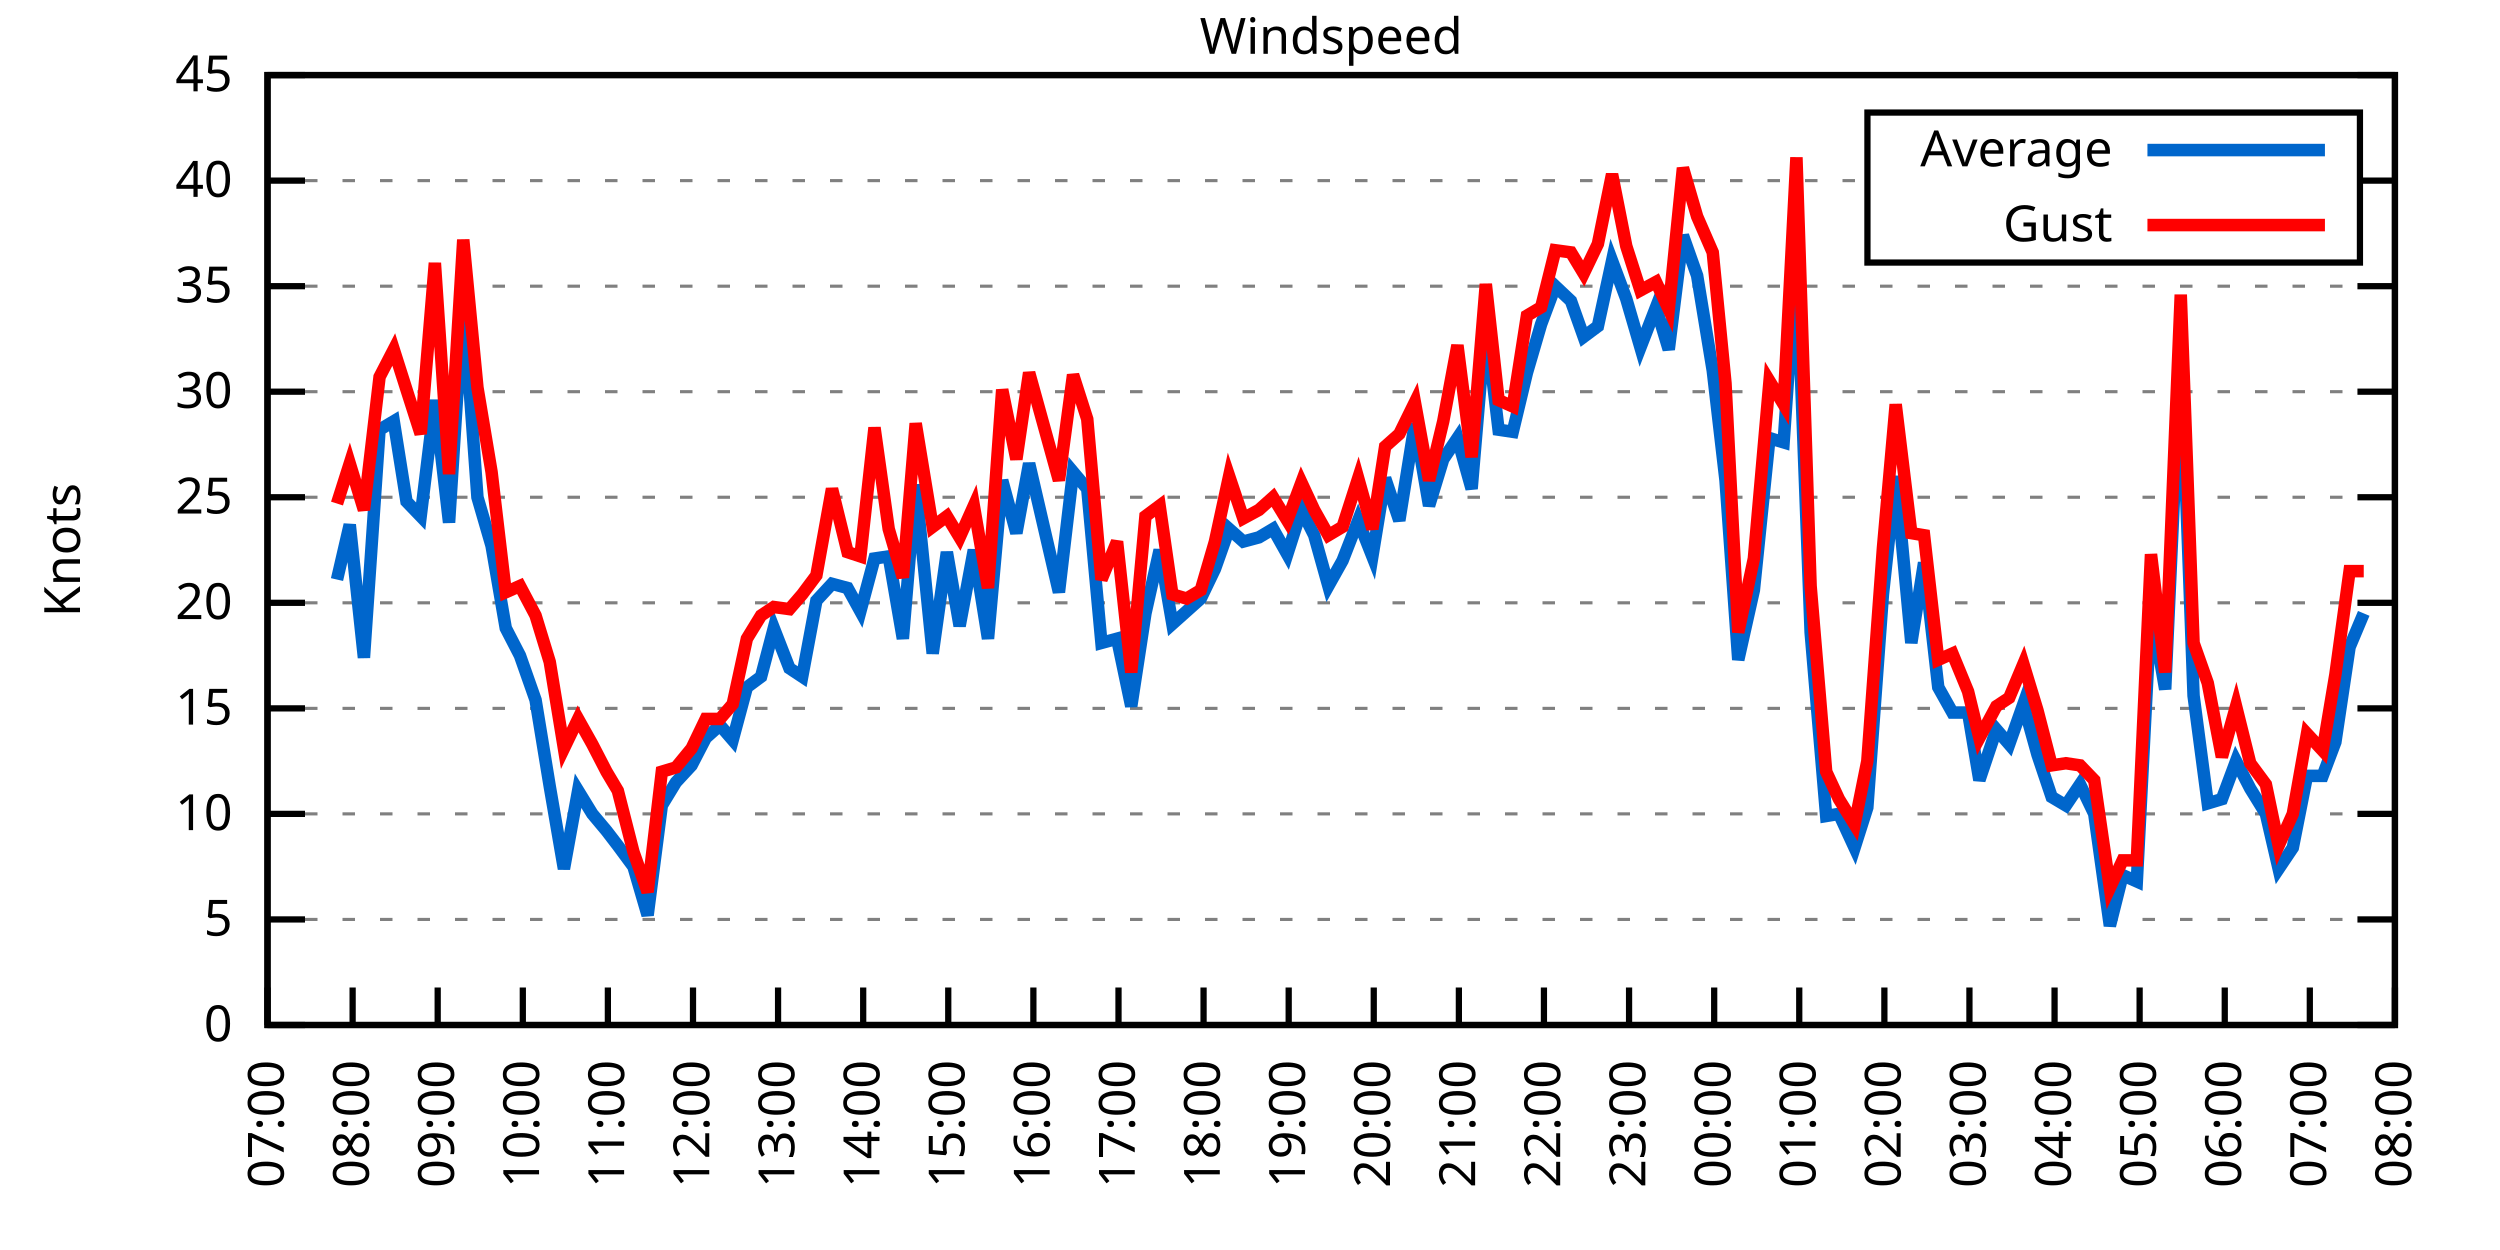
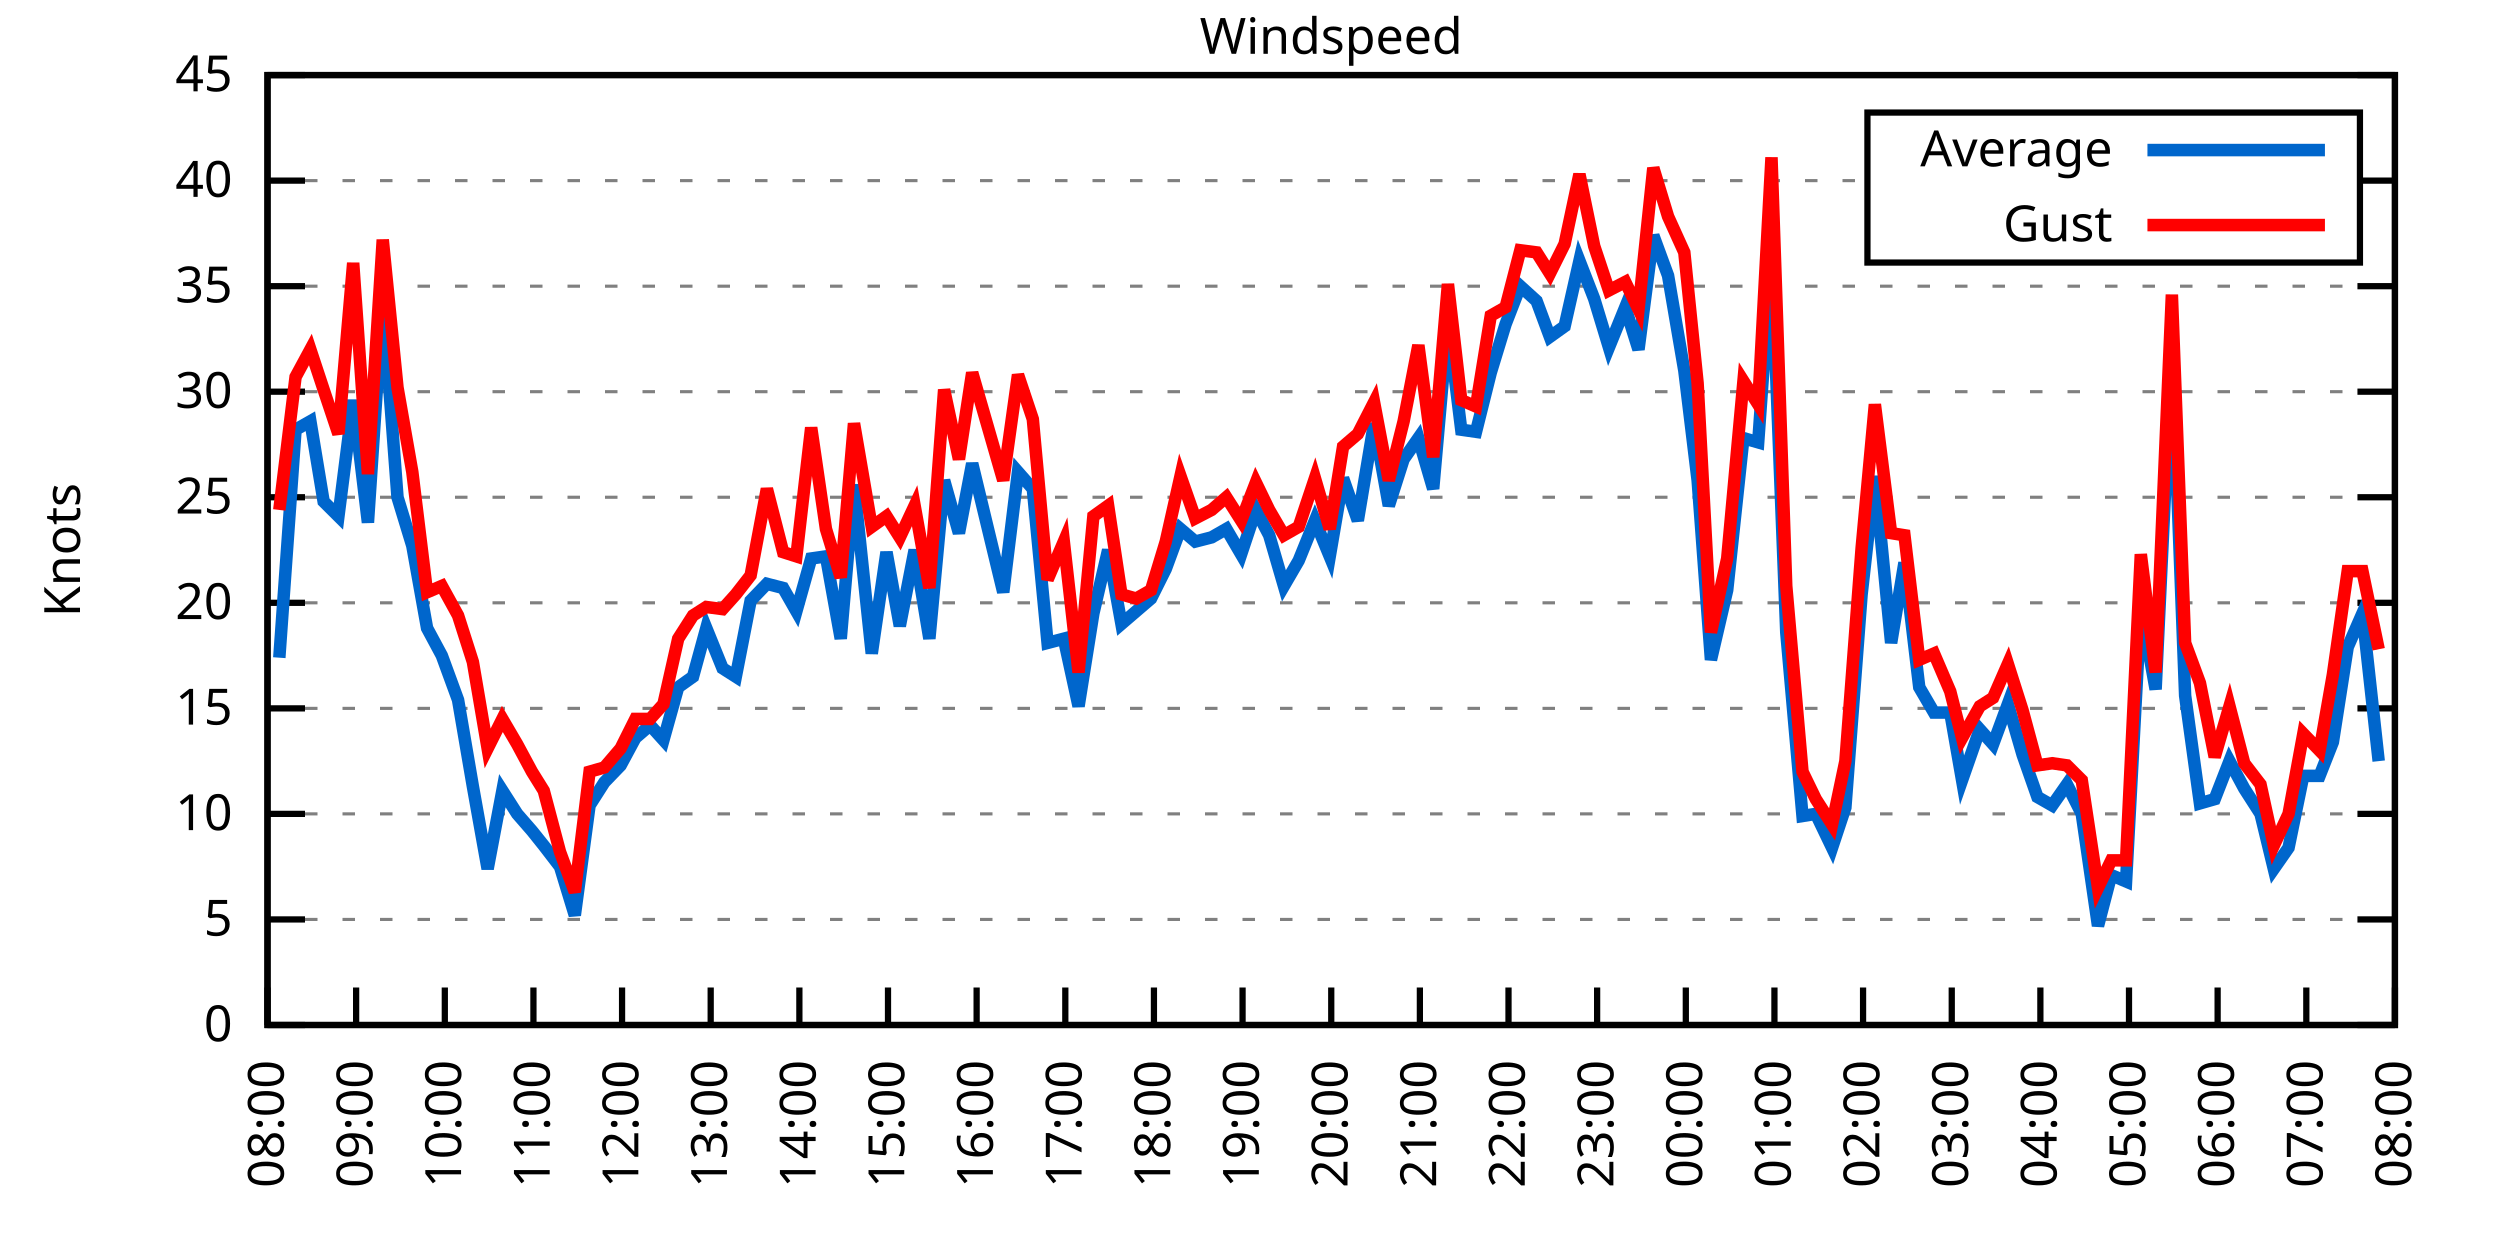
<svg xmlns="http://www.w3.org/2000/svg" xmlns:xlink="http://www.w3.org/1999/xlink" width="400" height="200" viewBox="0 0 400 200">
  <g id="gnuplot_canvas">
    <rect x="0" y="0" width="400" height="200" fill="none" />
    <defs>
      <circle id="gpDot" r="0.5" stroke-width="0.5" stroke="currentColor" />
      <path id="gpPt0" stroke-width="0.333" stroke="currentColor" d="M-1,0 h2 M0,-1 v2" />
      <path id="gpPt1" stroke-width="0.333" stroke="currentColor" d="M-1,-1 L1,1 M1,-1 L-1,1" />
      <path id="gpPt2" stroke-width="0.333" stroke="currentColor" d="M-1,0 L1,0 M0,-1 L0,1 M-1,-1 L1,1 M-1,1 L1,-1" />
      <rect id="gpPt3" stroke-width="0.333" stroke="currentColor" x="-1" y="-1" width="2" height="2" />
      <rect id="gpPt4" stroke-width="0.333" stroke="currentColor" fill="currentColor" x="-1" y="-1" width="2" height="2" />
      <circle id="gpPt5" stroke-width="0.333" stroke="currentColor" cx="0" cy="0" r="1" />
      <use xlink:href="#gpPt5" id="gpPt6" fill="currentColor" stroke="none" />
      <path id="gpPt7" stroke-width="0.333" stroke="currentColor" d="M0,-1.33 L-1.33,0.67 L1.33,0.67 z" />
      <use xlink:href="#gpPt7" id="gpPt8" fill="currentColor" stroke="none" />
      <use xlink:href="#gpPt7" id="gpPt9" stroke="currentColor" transform="rotate(180)" />
      <use xlink:href="#gpPt9" id="gpPt10" fill="currentColor" stroke="none" />
      <use xlink:href="#gpPt3" id="gpPt11" stroke="currentColor" transform="rotate(45)" />
      <use xlink:href="#gpPt11" id="gpPt12" fill="currentColor" stroke="none" />
      <path id="gpPt13" stroke-width="0.333" stroke="currentColor" d="M0,1.330 L1.265,0.411 L0.782,-1.067 L-0.782,-1.076 L-1.265,0.411 z" />
      <use xlink:href="#gpPt13" id="gpPt14" fill="currentColor" stroke="none" />
      <filter id="textbox" filterUnits="objectBoundingBox" x="0" y="0" height="1" width="1">
        <feFlood flood-color="white" flood-opacity="1" result="bgnd" />
        <feComposite in="SourceGraphic" in2="bgnd" operator="atop" />
      </filter>
      <filter id="greybox" filterUnits="objectBoundingBox" x="0" y="0" height="1" width="1">
        <feFlood flood-color="lightgrey" flood-opacity="1" result="grey" />
        <feComposite in="SourceGraphic" in2="grey" operator="atop" />
      </filter>
    </defs>
    <g fill="none" color="white" stroke="currentColor" stroke-width="1.00" stroke-linecap="butt" stroke-linejoin="miter">
</g>
    <g fill="none" color="black" stroke="currentColor" stroke-width="1.00" stroke-linecap="butt" stroke-linejoin="miter">
      <g stroke="none" shape-rendering="crispEdges">
        <polygon fill="rgb(255, 255, 255)" points="42.80,164.00 383.18,164.00 383.18,12.02 42.80,12.02 " />
      </g>
    </g>
    <g fill="none" color="black" stroke="currentColor" stroke-width="1.00" stroke-linecap="butt" stroke-linejoin="miter">
</g>
    <g fill="none" color="black" stroke="black" stroke-width="0.50" stroke-linecap="butt" stroke-linejoin="miter">
</g>
    <g fill="none" color="gray" stroke="currentColor" stroke-width="0.50" stroke-linecap="butt" stroke-linejoin="miter">
      <path stroke="gray" stroke-dasharray="2,4" class="gridline" d="M42.80,164.00 L383.19,164.00  " />
    </g>
    <g fill="none" color="gray" stroke="gray" stroke-width="1.00" stroke-linecap="butt" stroke-linejoin="miter">
</g>
    <g fill="none" color="black" stroke="currentColor" stroke-width="1.00" stroke-linecap="butt" stroke-linejoin="miter">
      <path stroke="black" d="M42.80,164.00 L48.80,164.00 M383.19,164.00 L377.19,164.00  " />
      <g transform="translate(37.20,166.60)" stroke="none" fill="black" font-family="Sans" font-size="8.00" text-anchor="end">
        <text>
          <tspan font-family="Sans"> 0</tspan>
        </text>
      </g>
    </g>
    <g fill="none" color="black" stroke="currentColor" stroke-width="1.00" stroke-linecap="butt" stroke-linejoin="miter">
</g>
    <g fill="none" color="black" stroke="black" stroke-width="0.50" stroke-linecap="butt" stroke-linejoin="miter">
</g>
    <g fill="none" color="gray" stroke="currentColor" stroke-width="0.50" stroke-linecap="butt" stroke-linejoin="miter">
      <path stroke="gray" stroke-dasharray="2,4" class="gridline" d="M42.80,147.11 L383.19,147.11  " />
    </g>
    <g fill="none" color="gray" stroke="gray" stroke-width="1.00" stroke-linecap="butt" stroke-linejoin="miter">
</g>
    <g fill="none" color="black" stroke="currentColor" stroke-width="1.00" stroke-linecap="butt" stroke-linejoin="miter">
      <path stroke="black" d="M42.80,147.11 L48.80,147.11 M383.19,147.11 L377.19,147.11  " />
      <g transform="translate(37.20,149.71)" stroke="none" fill="black" font-family="Sans" font-size="8.00" text-anchor="end">
        <text>
          <tspan font-family="Sans"> 5</tspan>
        </text>
      </g>
    </g>
    <g fill="none" color="black" stroke="currentColor" stroke-width="1.00" stroke-linecap="butt" stroke-linejoin="miter">
</g>
    <g fill="none" color="black" stroke="black" stroke-width="0.50" stroke-linecap="butt" stroke-linejoin="miter">
</g>
    <g fill="none" color="gray" stroke="currentColor" stroke-width="0.50" stroke-linecap="butt" stroke-linejoin="miter">
      <path stroke="gray" stroke-dasharray="2,4" class="gridline" d="M42.80,130.22 L383.19,130.22  " />
    </g>
    <g fill="none" color="gray" stroke="gray" stroke-width="1.00" stroke-linecap="butt" stroke-linejoin="miter">
</g>
    <g fill="none" color="black" stroke="currentColor" stroke-width="1.00" stroke-linecap="butt" stroke-linejoin="miter">
      <path stroke="black" d="M42.80,130.22 L48.80,130.22 M383.19,130.22 L377.19,130.22  " />
      <g transform="translate(37.20,132.82)" stroke="none" fill="black" font-family="Sans" font-size="8.00" text-anchor="end">
        <text>
          <tspan font-family="Sans"> 10</tspan>
        </text>
      </g>
    </g>
    <g fill="none" color="black" stroke="currentColor" stroke-width="1.00" stroke-linecap="butt" stroke-linejoin="miter">
</g>
    <g fill="none" color="black" stroke="black" stroke-width="0.50" stroke-linecap="butt" stroke-linejoin="miter">
</g>
    <g fill="none" color="gray" stroke="currentColor" stroke-width="0.50" stroke-linecap="butt" stroke-linejoin="miter">
      <path stroke="gray" stroke-dasharray="2,4" class="gridline" d="M42.80,113.34 L383.19,113.34  " />
    </g>
    <g fill="none" color="gray" stroke="gray" stroke-width="1.00" stroke-linecap="butt" stroke-linejoin="miter">
</g>
    <g fill="none" color="black" stroke="currentColor" stroke-width="1.00" stroke-linecap="butt" stroke-linejoin="miter">
      <path stroke="black" d="M42.80,113.34 L48.80,113.34 M383.19,113.34 L377.19,113.34  " />
      <g transform="translate(37.20,115.94)" stroke="none" fill="black" font-family="Sans" font-size="8.00" text-anchor="end">
        <text>
          <tspan font-family="Sans"> 15</tspan>
        </text>
      </g>
    </g>
    <g fill="none" color="black" stroke="currentColor" stroke-width="1.00" stroke-linecap="butt" stroke-linejoin="miter">
</g>
    <g fill="none" color="black" stroke="black" stroke-width="0.50" stroke-linecap="butt" stroke-linejoin="miter">
</g>
    <g fill="none" color="gray" stroke="currentColor" stroke-width="0.50" stroke-linecap="butt" stroke-linejoin="miter">
      <path stroke="gray" stroke-dasharray="2,4" class="gridline" d="M42.80,96.45 L383.19,96.45  " />
    </g>
    <g fill="none" color="gray" stroke="gray" stroke-width="1.00" stroke-linecap="butt" stroke-linejoin="miter">
</g>
    <g fill="none" color="black" stroke="currentColor" stroke-width="1.00" stroke-linecap="butt" stroke-linejoin="miter">
      <path stroke="black" d="M42.80,96.45 L48.80,96.45 M383.19,96.45 L377.19,96.45  " />
      <g transform="translate(37.20,99.05)" stroke="none" fill="black" font-family="Sans" font-size="8.00" text-anchor="end">
        <text>
          <tspan font-family="Sans"> 20</tspan>
        </text>
      </g>
    </g>
    <g fill="none" color="black" stroke="currentColor" stroke-width="1.00" stroke-linecap="butt" stroke-linejoin="miter">
</g>
    <g fill="none" color="black" stroke="black" stroke-width="0.50" stroke-linecap="butt" stroke-linejoin="miter">
</g>
    <g fill="none" color="gray" stroke="currentColor" stroke-width="0.50" stroke-linecap="butt" stroke-linejoin="miter">
      <path stroke="gray" stroke-dasharray="2,4" class="gridline" d="M42.80,79.56 L383.19,79.56  " />
    </g>
    <g fill="none" color="gray" stroke="gray" stroke-width="1.00" stroke-linecap="butt" stroke-linejoin="miter">
</g>
    <g fill="none" color="black" stroke="currentColor" stroke-width="1.00" stroke-linecap="butt" stroke-linejoin="miter">
      <path stroke="black" d="M42.80,79.56 L48.80,79.56 M383.19,79.56 L377.19,79.56  " />
      <g transform="translate(37.20,82.16)" stroke="none" fill="black" font-family="Sans" font-size="8.00" text-anchor="end">
        <text>
          <tspan font-family="Sans"> 25</tspan>
        </text>
      </g>
    </g>
    <g fill="none" color="black" stroke="currentColor" stroke-width="1.00" stroke-linecap="butt" stroke-linejoin="miter">
</g>
    <g fill="none" color="black" stroke="black" stroke-width="0.50" stroke-linecap="butt" stroke-linejoin="miter">
</g>
    <g fill="none" color="gray" stroke="currentColor" stroke-width="0.50" stroke-linecap="butt" stroke-linejoin="miter">
      <path stroke="gray" stroke-dasharray="2,4" class="gridline" d="M42.80,62.67 L383.19,62.67  " />
    </g>
    <g fill="none" color="gray" stroke="gray" stroke-width="1.00" stroke-linecap="butt" stroke-linejoin="miter">
</g>
    <g fill="none" color="black" stroke="currentColor" stroke-width="1.00" stroke-linecap="butt" stroke-linejoin="miter">
      <path stroke="black" d="M42.80,62.67 L48.80,62.67 M383.19,62.67 L377.19,62.67  " />
      <g transform="translate(37.20,65.27)" stroke="none" fill="black" font-family="Sans" font-size="8.00" text-anchor="end">
        <text>
          <tspan font-family="Sans"> 30</tspan>
        </text>
      </g>
    </g>
    <g fill="none" color="black" stroke="currentColor" stroke-width="1.00" stroke-linecap="butt" stroke-linejoin="miter">
</g>
    <g fill="none" color="black" stroke="black" stroke-width="0.50" stroke-linecap="butt" stroke-linejoin="miter">
</g>
    <g fill="none" color="gray" stroke="currentColor" stroke-width="0.50" stroke-linecap="butt" stroke-linejoin="miter">
      <path stroke="gray" stroke-dasharray="2,4" class="gridline" d="M42.80,45.79 L383.19,45.79  " />
    </g>
    <g fill="none" color="gray" stroke="gray" stroke-width="1.00" stroke-linecap="butt" stroke-linejoin="miter">
</g>
    <g fill="none" color="black" stroke="currentColor" stroke-width="1.00" stroke-linecap="butt" stroke-linejoin="miter">
      <path stroke="black" d="M42.80,45.79 L48.80,45.79 M383.19,45.79 L377.19,45.79  " />
      <g transform="translate(37.20,48.39)" stroke="none" fill="black" font-family="Sans" font-size="8.00" text-anchor="end">
        <text>
          <tspan font-family="Sans"> 35</tspan>
        </text>
      </g>
    </g>
    <g fill="none" color="black" stroke="currentColor" stroke-width="1.00" stroke-linecap="butt" stroke-linejoin="miter">
</g>
    <g fill="none" color="black" stroke="black" stroke-width="0.50" stroke-linecap="butt" stroke-linejoin="miter">
</g>
    <g fill="none" color="gray" stroke="currentColor" stroke-width="0.50" stroke-linecap="butt" stroke-linejoin="miter">
      <path stroke="gray" stroke-dasharray="2,4" class="gridline" d="M42.80,28.90 L298.79,28.90 M377.59,28.90 L383.19,28.90  " />
    </g>
    <g fill="none" color="gray" stroke="gray" stroke-width="1.00" stroke-linecap="butt" stroke-linejoin="miter">
</g>
    <g fill="none" color="black" stroke="currentColor" stroke-width="1.00" stroke-linecap="butt" stroke-linejoin="miter">
      <path stroke="black" d="M42.80,28.90 L48.80,28.90 M383.19,28.90 L377.19,28.90  " />
      <g transform="translate(37.20,31.50)" stroke="none" fill="black" font-family="Sans" font-size="8.00" text-anchor="end">
        <text>
          <tspan font-family="Sans"> 40</tspan>
        </text>
      </g>
    </g>
    <g fill="none" color="black" stroke="currentColor" stroke-width="1.00" stroke-linecap="butt" stroke-linejoin="miter">
</g>
    <g fill="none" color="black" stroke="black" stroke-width="0.50" stroke-linecap="butt" stroke-linejoin="miter">
</g>
    <g fill="none" color="gray" stroke="currentColor" stroke-width="0.50" stroke-linecap="butt" stroke-linejoin="miter">
      <path stroke="gray" stroke-dasharray="2,4" class="gridline" d="M42.80,12.01 L383.19,12.01  " />
    </g>
    <g fill="none" color="gray" stroke="gray" stroke-width="1.00" stroke-linecap="butt" stroke-linejoin="miter">
</g>
    <g fill="none" color="black" stroke="currentColor" stroke-width="1.00" stroke-linecap="butt" stroke-linejoin="miter">
      <path stroke="black" d="M42.80,12.01 L48.80,12.01 M383.19,12.01 L377.19,12.01  " />
      <g transform="translate(37.20,14.61)" stroke="none" fill="black" font-family="Sans" font-size="8.00" text-anchor="end">
        <text>
          <tspan font-family="Sans"> 45</tspan>
        </text>
      </g>
    </g>
    <g fill="none" color="black" stroke="currentColor" stroke-width="1.00" stroke-linecap="butt" stroke-linejoin="miter">
      <path stroke="black" d="M42.80,164.00 L42.80,158.00  " />
      <g transform="translate(45.40,169.60) rotate(270.00)" stroke="none" fill="black" font-family="Sans" font-size="8.00" text-anchor="end">
        <text>
-           <tspan font-family="Sans">07:00</tspan>
-         </text>
-       </g>
-     </g>
-     <g fill="none" color="black" stroke="currentColor" stroke-width="1.00" stroke-linecap="butt" stroke-linejoin="miter">
-       <path stroke="black" d="M56.42,164.00 L56.42,158.00  " />
-       <g transform="translate(59.02,169.60) rotate(270.00)" stroke="none" fill="black" font-family="Sans" font-size="8.00" text-anchor="end">
-         <text>
          <tspan font-family="Sans">08:00</tspan>
        </text>
      </g>
    </g>
    <g fill="none" color="black" stroke="currentColor" stroke-width="1.00" stroke-linecap="butt" stroke-linejoin="miter">
-       <path stroke="black" d="M70.03,164.00 L70.03,158.00  " />
-       <g transform="translate(72.63,169.60) rotate(270.00)" stroke="none" fill="black" font-family="Sans" font-size="8.00" text-anchor="end">
+       <path stroke="black" d="M56.98,164.00 L56.98,158.00  " />
+       <g transform="translate(59.58,169.60) rotate(270.00)" stroke="none" fill="black" font-family="Sans" font-size="8.00" text-anchor="end">
        <text>
          <tspan font-family="Sans">09:00</tspan>
        </text>
      </g>
    </g>
    <g fill="none" color="black" stroke="currentColor" stroke-width="1.00" stroke-linecap="butt" stroke-linejoin="miter">
-       <path stroke="black" d="M83.65,164.00 L83.65,158.00  " />
-       <g transform="translate(86.25,169.60) rotate(270.00)" stroke="none" fill="black" font-family="Sans" font-size="8.00" text-anchor="end">
+       <path stroke="black" d="M71.17,164.00 L71.17,158.00  " />
+       <g transform="translate(73.77,169.60) rotate(270.00)" stroke="none" fill="black" font-family="Sans" font-size="8.00" text-anchor="end">
        <text>
          <tspan font-family="Sans">10:00</tspan>
        </text>
      </g>
    </g>
    <g fill="none" color="black" stroke="currentColor" stroke-width="1.00" stroke-linecap="butt" stroke-linejoin="miter">
-       <path stroke="black" d="M97.26,164.00 L97.26,158.00  " />
-       <g transform="translate(99.86,169.60) rotate(270.00)" stroke="none" fill="black" font-family="Sans" font-size="8.00" text-anchor="end">
+       <path stroke="black" d="M85.35,164.00 L85.35,158.00  " />
+       <g transform="translate(87.95,169.60) rotate(270.00)" stroke="none" fill="black" font-family="Sans" font-size="8.00" text-anchor="end">
        <text>
          <tspan font-family="Sans">11:00</tspan>
        </text>
      </g>
    </g>
    <g fill="none" color="black" stroke="currentColor" stroke-width="1.00" stroke-linecap="butt" stroke-linejoin="miter">
-       <path stroke="black" d="M110.88,164.00 L110.88,158.00  " />
-       <g transform="translate(113.48,169.60) rotate(270.00)" stroke="none" fill="black" font-family="Sans" font-size="8.00" text-anchor="end">
+       <path stroke="black" d="M99.53,164.00 L99.53,158.00  " />
+       <g transform="translate(102.13,169.60) rotate(270.00)" stroke="none" fill="black" font-family="Sans" font-size="8.00" text-anchor="end">
        <text>
          <tspan font-family="Sans">12:00</tspan>
        </text>
      </g>
    </g>
    <g fill="none" color="black" stroke="currentColor" stroke-width="1.00" stroke-linecap="butt" stroke-linejoin="miter">
-       <path stroke="black" d="M124.49,164.00 L124.49,158.00  " />
-       <g transform="translate(127.09,169.60) rotate(270.00)" stroke="none" fill="black" font-family="Sans" font-size="8.00" text-anchor="end">
+       <path stroke="black" d="M113.71,164.00 L113.71,158.00  " />
+       <g transform="translate(116.31,169.60) rotate(270.00)" stroke="none" fill="black" font-family="Sans" font-size="8.00" text-anchor="end">
        <text>
          <tspan font-family="Sans">13:00</tspan>
        </text>
      </g>
    </g>
    <g fill="none" color="black" stroke="currentColor" stroke-width="1.00" stroke-linecap="butt" stroke-linejoin="miter">
-       <path stroke="black" d="M138.11,164.00 L138.11,158.00  " />
-       <g transform="translate(140.71,169.60) rotate(270.00)" stroke="none" fill="black" font-family="Sans" font-size="8.00" text-anchor="end">
+       <path stroke="black" d="M127.90,164.00 L127.90,158.00  " />
+       <g transform="translate(130.50,169.60) rotate(270.00)" stroke="none" fill="black" font-family="Sans" font-size="8.00" text-anchor="end">
        <text>
          <tspan font-family="Sans">14:00</tspan>
        </text>
      </g>
    </g>
    <g fill="none" color="black" stroke="currentColor" stroke-width="1.00" stroke-linecap="butt" stroke-linejoin="miter">
-       <path stroke="black" d="M151.72,164.00 L151.72,158.00  " />
-       <g transform="translate(154.32,169.60) rotate(270.00)" stroke="none" fill="black" font-family="Sans" font-size="8.00" text-anchor="end">
+       <path stroke="black" d="M142.08,164.00 L142.08,158.00  " />
+       <g transform="translate(144.68,169.60) rotate(270.00)" stroke="none" fill="black" font-family="Sans" font-size="8.00" text-anchor="end">
        <text>
          <tspan font-family="Sans">15:00</tspan>
        </text>
      </g>
    </g>
    <g fill="none" color="black" stroke="currentColor" stroke-width="1.00" stroke-linecap="butt" stroke-linejoin="miter">
-       <path stroke="black" d="M165.34,164.00 L165.34,158.00  " />
-       <g transform="translate(167.94,169.60) rotate(270.00)" stroke="none" fill="black" font-family="Sans" font-size="8.00" text-anchor="end">
+       <path stroke="black" d="M156.26,164.00 L156.26,158.00  " />
+       <g transform="translate(158.86,169.60) rotate(270.00)" stroke="none" fill="black" font-family="Sans" font-size="8.00" text-anchor="end">
        <text>
          <tspan font-family="Sans">16:00</tspan>
        </text>
      </g>
    </g>
    <g fill="none" color="black" stroke="currentColor" stroke-width="1.00" stroke-linecap="butt" stroke-linejoin="miter">
-       <path stroke="black" d="M178.96,164.00 L178.96,158.00  " />
-       <g transform="translate(181.56,169.60) rotate(270.00)" stroke="none" fill="black" font-family="Sans" font-size="8.00" text-anchor="end">
+       <path stroke="black" d="M170.45,164.00 L170.45,158.00  " />
+       <g transform="translate(173.05,169.60) rotate(270.00)" stroke="none" fill="black" font-family="Sans" font-size="8.00" text-anchor="end">
        <text>
          <tspan font-family="Sans">17:00</tspan>
        </text>
      </g>
    </g>
    <g fill="none" color="black" stroke="currentColor" stroke-width="1.00" stroke-linecap="butt" stroke-linejoin="miter">
-       <path stroke="black" d="M192.57,164.00 L192.57,158.00  " />
-       <g transform="translate(195.17,169.60) rotate(270.00)" stroke="none" fill="black" font-family="Sans" font-size="8.00" text-anchor="end">
+       <path stroke="black" d="M184.63,164.00 L184.63,158.00  " />
+       <g transform="translate(187.23,169.60) rotate(270.00)" stroke="none" fill="black" font-family="Sans" font-size="8.00" text-anchor="end">
        <text>
          <tspan font-family="Sans">18:00</tspan>
        </text>
      </g>
    </g>
    <g fill="none" color="black" stroke="currentColor" stroke-width="1.00" stroke-linecap="butt" stroke-linejoin="miter">
-       <path stroke="black" d="M206.19,164.00 L206.19,158.00  " />
-       <g transform="translate(208.79,169.60) rotate(270.00)" stroke="none" fill="black" font-family="Sans" font-size="8.00" text-anchor="end">
+       <path stroke="black" d="M198.81,164.00 L198.81,158.00  " />
+       <g transform="translate(201.41,169.60) rotate(270.00)" stroke="none" fill="black" font-family="Sans" font-size="8.00" text-anchor="end">
        <text>
          <tspan font-family="Sans">19:00</tspan>
        </text>
      </g>
    </g>
    <g fill="none" color="black" stroke="currentColor" stroke-width="1.00" stroke-linecap="butt" stroke-linejoin="miter">
-       <path stroke="black" d="M219.80,164.00 L219.80,158.00  " />
-       <g transform="translate(222.40,169.60) rotate(270.00)" stroke="none" fill="black" font-family="Sans" font-size="8.00" text-anchor="end">
+       <path stroke="black" d="M213.00,164.00 L213.00,158.00  " />
+       <g transform="translate(215.60,169.60) rotate(270.00)" stroke="none" fill="black" font-family="Sans" font-size="8.00" text-anchor="end">
        <text>
          <tspan font-family="Sans">20:00</tspan>
        </text>
      </g>
    </g>
    <g fill="none" color="black" stroke="currentColor" stroke-width="1.00" stroke-linecap="butt" stroke-linejoin="miter">
-       <path stroke="black" d="M233.42,164.00 L233.42,158.00  " />
-       <g transform="translate(236.02,169.60) rotate(270.00)" stroke="none" fill="black" font-family="Sans" font-size="8.00" text-anchor="end">
+       <path stroke="black" d="M227.18,164.00 L227.18,158.00  " />
+       <g transform="translate(229.78,169.60) rotate(270.00)" stroke="none" fill="black" font-family="Sans" font-size="8.00" text-anchor="end">
        <text>
          <tspan font-family="Sans">21:00</tspan>
        </text>
      </g>
    </g>
    <g fill="none" color="black" stroke="currentColor" stroke-width="1.00" stroke-linecap="butt" stroke-linejoin="miter">
-       <path stroke="black" d="M247.03,164.00 L247.03,158.00  " />
-       <g transform="translate(249.63,169.60) rotate(270.00)" stroke="none" fill="black" font-family="Sans" font-size="8.00" text-anchor="end">
+       <path stroke="black" d="M241.36,164.00 L241.36,158.00  " />
+       <g transform="translate(243.96,169.60) rotate(270.00)" stroke="none" fill="black" font-family="Sans" font-size="8.00" text-anchor="end">
        <text>
          <tspan font-family="Sans">22:00</tspan>
        </text>
      </g>
    </g>
    <g fill="none" color="black" stroke="currentColor" stroke-width="1.00" stroke-linecap="butt" stroke-linejoin="miter">
-       <path stroke="black" d="M260.65,164.00 L260.65,158.00  " />
-       <g transform="translate(263.25,169.60) rotate(270.00)" stroke="none" fill="black" font-family="Sans" font-size="8.00" text-anchor="end">
+       <path stroke="black" d="M255.54,164.00 L255.54,158.00  " />
+       <g transform="translate(258.14,169.60) rotate(270.00)" stroke="none" fill="black" font-family="Sans" font-size="8.00" text-anchor="end">
        <text>
          <tspan font-family="Sans">23:00</tspan>
        </text>
      </g>
    </g>
    <g fill="none" color="black" stroke="currentColor" stroke-width="1.00" stroke-linecap="butt" stroke-linejoin="miter">
-       <path stroke="black" d="M274.27,164.00 L274.27,158.00  " />
-       <g transform="translate(276.87,169.60) rotate(270.00)" stroke="none" fill="black" font-family="Sans" font-size="8.00" text-anchor="end">
+       <path stroke="black" d="M269.73,164.00 L269.73,158.00  " />
+       <g transform="translate(272.33,169.60) rotate(270.00)" stroke="none" fill="black" font-family="Sans" font-size="8.00" text-anchor="end">
        <text>
          <tspan font-family="Sans">00:00</tspan>
        </text>
      </g>
    </g>
    <g fill="none" color="black" stroke="currentColor" stroke-width="1.00" stroke-linecap="butt" stroke-linejoin="miter">
-       <path stroke="black" d="M287.88,164.00 L287.88,158.00  " />
-       <g transform="translate(290.48,169.60) rotate(270.00)" stroke="none" fill="black" font-family="Sans" font-size="8.00" text-anchor="end">
+       <path stroke="black" d="M283.91,164.00 L283.91,158.00  " />
+       <g transform="translate(286.51,169.60) rotate(270.00)" stroke="none" fill="black" font-family="Sans" font-size="8.00" text-anchor="end">
        <text>
          <tspan font-family="Sans">01:00</tspan>
        </text>
      </g>
    </g>
    <g fill="none" color="black" stroke="currentColor" stroke-width="1.00" stroke-linecap="butt" stroke-linejoin="miter">
-       <path stroke="black" d="M301.50,164.00 L301.50,158.00  " />
-       <g transform="translate(304.10,169.60) rotate(270.00)" stroke="none" fill="black" font-family="Sans" font-size="8.00" text-anchor="end">
+       <path stroke="black" d="M298.09,164.00 L298.09,158.00  " />
+       <g transform="translate(300.69,169.60) rotate(270.00)" stroke="none" fill="black" font-family="Sans" font-size="8.00" text-anchor="end">
        <text>
          <tspan font-family="Sans">02:00</tspan>
        </text>
      </g>
    </g>
    <g fill="none" color="black" stroke="currentColor" stroke-width="1.00" stroke-linecap="butt" stroke-linejoin="miter">
-       <path stroke="black" d="M315.11,164.00 L315.11,158.00  " />
-       <g transform="translate(317.71,169.60) rotate(270.00)" stroke="none" fill="black" font-family="Sans" font-size="8.00" text-anchor="end">
+       <path stroke="black" d="M312.28,164.00 L312.28,158.00  " />
+       <g transform="translate(314.88,169.60) rotate(270.00)" stroke="none" fill="black" font-family="Sans" font-size="8.00" text-anchor="end">
        <text>
          <tspan font-family="Sans">03:00</tspan>
        </text>
      </g>
    </g>
    <g fill="none" color="black" stroke="currentColor" stroke-width="1.00" stroke-linecap="butt" stroke-linejoin="miter">
-       <path stroke="black" d="M328.73,164.00 L328.73,158.00  " />
-       <g transform="translate(331.33,169.60) rotate(270.00)" stroke="none" fill="black" font-family="Sans" font-size="8.00" text-anchor="end">
+       <path stroke="black" d="M326.46,164.00 L326.46,158.00  " />
+       <g transform="translate(329.06,169.60) rotate(270.00)" stroke="none" fill="black" font-family="Sans" font-size="8.00" text-anchor="end">
        <text>
          <tspan font-family="Sans">04:00</tspan>
        </text>
      </g>
    </g>
    <g fill="none" color="black" stroke="currentColor" stroke-width="1.00" stroke-linecap="butt" stroke-linejoin="miter">
-       <path stroke="black" d="M342.34,164.00 L342.34,158.00  " />
-       <g transform="translate(344.94,169.60) rotate(270.00)" stroke="none" fill="black" font-family="Sans" font-size="8.00" text-anchor="end">
+       <path stroke="black" d="M340.64,164.00 L340.64,158.00  " />
+       <g transform="translate(343.24,169.60) rotate(270.00)" stroke="none" fill="black" font-family="Sans" font-size="8.00" text-anchor="end">
        <text>
          <tspan font-family="Sans">05:00</tspan>
        </text>
      </g>
    </g>
    <g fill="none" color="black" stroke="currentColor" stroke-width="1.00" stroke-linecap="butt" stroke-linejoin="miter">
-       <path stroke="black" d="M355.96,164.00 L355.96,158.00  " />
-       <g transform="translate(358.56,169.60) rotate(270.00)" stroke="none" fill="black" font-family="Sans" font-size="8.00" text-anchor="end">
+       <path stroke="black" d="M354.82,164.00 L354.82,158.00  " />
+       <g transform="translate(357.42,169.60) rotate(270.00)" stroke="none" fill="black" font-family="Sans" font-size="8.00" text-anchor="end">
        <text>
          <tspan font-family="Sans">06:00</tspan>
        </text>
      </g>
    </g>
    <g fill="none" color="black" stroke="currentColor" stroke-width="1.00" stroke-linecap="butt" stroke-linejoin="miter">
-       <path stroke="black" d="M369.57,164.00 L369.57,158.00  " />
-       <g transform="translate(372.17,169.60) rotate(270.00)" stroke="none" fill="black" font-family="Sans" font-size="8.00" text-anchor="end">
+       <path stroke="black" d="M369.01,164.00 L369.01,158.00  " />
+       <g transform="translate(371.61,169.60) rotate(270.00)" stroke="none" fill="black" font-family="Sans" font-size="8.00" text-anchor="end">
        <text>
          <tspan font-family="Sans">07:00</tspan>
        </text>
      </g>
    </g>
    <g fill="none" color="black" stroke="currentColor" stroke-width="1.00" stroke-linecap="butt" stroke-linejoin="miter">
      <path stroke="black" d="M383.19,164.00 L383.19,158.00  " />
      <g transform="translate(385.79,169.60) rotate(270.00)" stroke="none" fill="black" font-family="Sans" font-size="8.00" text-anchor="end">
        <text>
          <tspan font-family="Sans">08:00</tspan>
        </text>
      </g>
    </g>
    <g fill="none" color="black" stroke="currentColor" stroke-width="1.00" stroke-linecap="butt" stroke-linejoin="miter">
</g>
    <g fill="none" color="black" stroke="currentColor" stroke-width="1.00" stroke-linecap="butt" stroke-linejoin="miter">
      <path stroke="black" d="M42.80,12.01 L42.80,164.00 L383.19,164.00 L383.19,12.01 L42.80,12.01 Z  " />
    </g>
    <g fill="none" color="black" stroke="currentColor" stroke-width="1.00" stroke-linecap="butt" stroke-linejoin="miter">
</g>
    <g fill="none" color="black" stroke="currentColor" stroke-width="1.00" stroke-linecap="butt" stroke-linejoin="miter">
      <path stroke="black" d="M298.79,42.01 L298.79,18.01 L377.59,18.01 L377.59,42.01 L298.79,42.01 Z  " />
    </g>
    <g id="Windspeed_plot_1">
      <g fill="none" color="white" stroke="black" stroke-width="2.00" stroke-linecap="butt" stroke-linejoin="miter">
</g>
      <g fill="none" color="black" stroke="currentColor" stroke-width="2.00" stroke-linecap="butt" stroke-linejoin="miter">
        <g transform="translate(337.99,26.61)" stroke="none" fill="black" font-family="Sans" font-size="8.00" text-anchor="end">
          <text>
            <tspan font-family="Sans">Average</tspan>
          </text>
        </g>
      </g>
      <g fill="none" color="black" stroke="currentColor" stroke-width="2.00" stroke-linecap="butt" stroke-linejoin="miter">
-         <path stroke="rgb(  0, 102, 204)" d="M343.59,24.01 L371.99,24.01 M53.92,92.73 L55.96,83.95 L58.23,105.23 L60.73,68.75 L63.00,67.40 L65.04,80.24   L67.31,82.60 L69.58,64.02 L71.85,83.61 L74.12,48.15 L76.39,79.56 L78.65,87.33 L80.92,100.50 L83.19,104.89   L85.69,111.99 L87.96,125.83 L90.23,139.01 L92.50,126.51 L94.77,130.22 L97.04,132.93 L98.85,135.29 L101.35,138.67   L103.62,146.44 L105.89,128.87 L108.15,125.16 L110.65,122.46 L112.92,118.07 L115.19,116.04 L117.23,118.40 L119.50,109.96   L121.77,108.27 L123.81,100.50 L126.31,106.92 L128.35,108.27 L130.62,96.11 L133.12,93.41 L135.61,94.08 L137.66,97.80   L139.92,89.36 L142.19,89.02 L144.46,102.19 L146.51,77.53 L149.23,104.56 L151.50,88.34 L153.54,100.16 L155.81,88.00   L158.08,102.19 L160.35,76.86 L162.62,85.30 L164.66,74.16 L169.43,94.76 L171.69,75.51 L173.96,78.21 L176.23,102.87   L178.73,102.19 L181.00,113.00 L183.27,98.14 L185.54,88.00 L187.58,99.83 L189.85,97.80 L192.12,95.77 L194.39,91.04   L196.66,84.63 L198.93,86.65 L201.42,85.98 L203.69,84.63 L205.96,88.68 L208.23,81.59 L210.27,85.64 L212.54,93.75   L214.81,89.69 L217.31,83.28 L219.58,89.02 L221.62,76.52 L223.89,83.28 L226.38,67.74 L228.65,80.91 L230.92,73.48   L233.19,70.10 L235.46,78.21 L237.73,51.53 L239.77,68.75 L242.04,69.09 L244.31,59.63 L246.58,51.87 L248.85,45.79   L251.35,48.15 L253.39,53.89 L255.66,52.20 L257.93,41.73 L260.20,47.81 L262.47,55.58 L264.96,49.16 L267.00,55.92   L269.27,37.68 L271.54,44.10 L274.04,59.30 L276.08,76.86 L278.12,105.57 L280.62,94.42 L283.12,70.10 L285.38,70.78   L287.43,41.06 L289.70,101.18 L292.19,130.56 L294.23,130.22 L296.73,135.63 L298.77,129.21 L301.27,95.10 L303.31,76.18   L305.81,102.87 L307.85,90.03 L310.12,109.96 L312.39,114.01 L314.89,114.01 L316.70,124.82 L319.42,116.71 L321.47,119.08   L323.74,112.66 L326.00,120.77 L328.27,127.52 L330.54,128.87 L332.81,125.50 L335.08,130.22 L337.58,148.13 L339.62,140.02   L341.89,141.03 L344.16,97.12 L346.43,110.30 L348.92,55.92 L350.97,111.31 L353.24,128.54 L355.50,127.86 L357.77,121.78   L360.04,126.17 L362.54,130.22 L364.58,139.01 L366.85,135.63 L369.12,124.14 L371.62,124.14 L373.66,118.74 L375.93,103.54   L378.20,98.14  " />
+         <path stroke="rgb(  0, 102, 204)" d="M343.59,24.01 L371.99,24.01 M44.69,105.23 L47.29,68.75 L49.66,67.40 L51.78,80.24 L54.15,82.60 L56.51,64.02   L58.87,83.61 L61.24,48.15 L63.60,79.56 L65.97,87.33 L68.33,100.50 L70.69,104.89 L73.29,111.99 L75.66,125.83   L78.02,139.01 L80.38,126.51 L82.75,130.22 L85.11,132.93 L87.00,135.29 L89.60,138.67 L91.97,146.44 L94.33,128.87   L96.70,125.16 L99.30,122.46 L101.66,118.07 L104.02,116.04 L106.15,118.40 L108.51,109.96 L110.88,108.27 L113.01,100.50   L115.61,106.92 L117.73,108.27 L120.10,96.11 L122.70,93.41 L125.30,94.08 L127.42,97.80 L129.79,89.36 L132.15,89.02   L134.52,102.19 L136.64,77.53 L139.48,104.56 L141.84,88.34 L143.97,100.16 L146.34,88.00 L148.70,102.19 L151.06,76.86   L153.43,85.30 L155.55,74.16 L160.52,94.76 L162.88,75.51 L165.25,78.21 L167.61,102.87 L170.21,102.19 L172.57,113.00   L174.94,98.14 L177.30,88.00 L179.43,99.83 L181.79,97.80 L184.16,95.77 L186.52,91.04 L188.88,84.63 L191.25,86.65   L193.85,85.98 L196.21,84.63 L198.58,88.68 L200.94,81.59 L203.07,85.64 L205.43,93.75 L207.79,89.69 L210.39,83.28   L212.76,89.02 L214.89,76.52 L217.25,83.28 L219.85,67.74 L222.21,80.91 L224.58,73.48 L226.94,70.10 L229.31,78.21   L231.67,51.53 L233.80,68.75 L236.16,69.09 L238.52,59.63 L240.89,51.87 L243.25,45.79 L245.85,48.15 L247.98,53.89   L250.34,52.20 L252.71,41.73 L255.07,47.81 L257.43,55.58 L260.04,49.16 L262.16,55.92 L264.53,37.68 L266.89,44.10   L269.49,59.30 L271.62,76.86 L273.75,105.57 L276.35,94.42 L278.95,70.10 L281.31,70.78 L283.44,41.06 L285.80,101.18   L288.40,130.56 L290.53,130.22 L293.13,135.63 L295.26,129.21 L297.86,95.10 L299.98,76.18 L302.58,102.87 L304.71,90.03   L307.08,109.96 L309.44,114.01 L312.04,114.01 L313.93,124.82 L316.77,116.71 L318.89,119.08 L321.26,112.66 L323.62,120.77   L325.99,127.52 L328.35,128.87 L330.71,125.50 L333.08,130.22 L335.68,148.13 L337.80,140.02 L340.17,141.03 L342.53,97.12   L344.90,110.30 L347.50,55.92 L349.62,111.31 L351.99,128.54 L354.35,127.86 L356.72,121.78 L359.08,126.17 L361.68,130.22   L363.81,139.01 L366.17,135.63 L368.53,124.14 L371.13,124.14 L373.26,118.74 L375.63,103.54 L377.99,98.14 L380.59,121.78    " />
      </g>
    </g>
    <g id="Windspeed_plot_2">
      <g fill="none" color="black" stroke="currentColor" stroke-width="2.00" stroke-linecap="butt" stroke-linejoin="miter">
        <g transform="translate(337.99,38.61)" stroke="none" fill="black" font-family="Sans" font-size="8.00" text-anchor="end">
          <text>
            <tspan font-family="Sans">Gust</tspan>
          </text>
        </g>
      </g>
      <g fill="none" color="black" stroke="currentColor" stroke-width="2.00" stroke-linecap="butt" stroke-linejoin="miter">
-         <path stroke="rgb(255,   0,   0)" d="M343.59,36.01 L371.99,36.01 M53.92,80.57 L55.96,74.16 L58.23,81.59 L60.73,60.31 L63.00,55.92 L65.04,62.34   L67.31,69.43 L69.58,42.07 L71.85,75.85 L74.12,38.35 L76.39,62.00 L78.65,75.51 L80.92,94.76 L83.19,93.75   L85.69,98.48 L87.96,105.91 L90.23,119.75 L92.50,115.03 L94.77,119.08 L97.04,123.47 L98.85,126.51 L101.35,136.30   L103.62,142.72 L105.89,123.47 L108.15,122.79 L110.65,119.75 L112.92,115.03 L115.19,115.03 L117.23,112.66 L119.50,102.19   L121.77,98.48 L123.81,97.12 L126.31,97.46 L128.35,95.10 L130.62,92.06 L133.12,78.21 L135.61,88.34 L137.66,89.02   L139.92,68.42 L142.19,84.63 L144.46,92.40 L146.51,67.74 L149.23,84.29 L151.50,82.60 L153.54,85.98 L155.81,80.91   L158.08,94.08 L160.35,62.34 L162.62,73.48 L164.66,59.63 L169.43,76.86 L171.69,59.97 L173.96,67.06 L176.23,92.73   L178.73,86.65 L181.00,107.59 L183.27,82.60 L185.54,80.91 L187.58,95.10 L189.85,95.77 L192.12,94.42 L194.39,86.65   L196.66,76.18 L198.93,82.94 L201.42,81.59 L203.69,79.56 L205.96,83.28 L208.23,77.20 L210.27,81.59 L212.54,85.64   L214.81,84.29 L217.31,76.52 L219.58,84.63 L221.62,71.45 L223.89,69.43 L226.38,64.36 L228.65,76.86 L230.92,67.40   L233.19,55.24 L235.46,73.14 L237.73,45.45 L239.77,64.02 L242.04,65.04 L244.31,50.51 L246.58,49.16 L248.85,40.04   L251.35,40.38 L253.39,43.76 L255.66,39.03 L257.93,27.88 L260.20,39.37 L262.47,46.46 L264.96,45.11 L267.00,49.50   L269.27,26.87 L271.54,34.64 L274.04,40.38 L276.08,61.32 L278.12,101.18 L280.62,89.36 L283.12,60.98 L285.38,64.70   L287.43,25.18 L289.70,93.75 L292.19,123.47 L294.23,127.86 L296.73,131.91 L298.77,121.78 L301.27,87.67 L303.31,64.70   L305.81,85.30 L307.85,85.64 L310.12,105.57 L312.39,104.56 L314.89,110.63 L316.70,118.07 L319.42,113.00 L321.47,111.65   L323.74,106.24 L326.00,113.67 L328.27,122.46 L330.54,122.12 L332.81,122.46 L335.08,124.82 L337.58,142.05 L339.62,137.66   L341.89,137.66 L344.16,88.68 L346.43,107.59 L348.92,47.14 L350.97,102.87 L353.24,109.28 L355.50,121.11 L357.77,113.00   L360.04,122.12 L362.54,125.50 L364.58,135.29 L366.85,130.22 L369.12,117.39 L371.62,120.09 L373.66,107.93 L375.93,91.38   L378.20,91.38  " />
+         <path stroke="rgb(255,   0,   0)" d="M343.59,36.01 L371.99,36.01 M44.69,81.59 L47.29,60.31 L49.66,55.92 L51.78,62.34 L54.15,69.43 L56.51,42.07   L58.87,75.85 L61.24,38.35 L63.60,62.00 L65.97,75.51 L68.33,94.76 L70.69,93.75 L73.29,98.48 L75.66,105.91   L78.02,119.75 L80.38,115.03 L82.75,119.08 L85.11,123.47 L87.00,126.51 L89.60,136.30 L91.97,142.72 L94.33,123.47   L96.70,122.79 L99.30,119.75 L101.66,115.03 L104.02,115.03 L106.15,112.66 L108.51,102.19 L110.88,98.48 L113.01,97.12   L115.61,97.46 L117.73,95.10 L120.10,92.06 L122.70,78.21 L125.30,88.34 L127.42,89.02 L129.79,68.42 L132.15,84.63   L134.52,92.40 L136.64,67.74 L139.48,84.29 L141.84,82.60 L143.97,85.98 L146.34,80.91 L148.70,94.08 L151.06,62.34   L153.43,73.48 L155.55,59.63 L160.52,76.86 L162.88,59.97 L165.25,67.06 L167.61,92.73 L170.21,86.65 L172.57,107.59   L174.94,82.60 L177.30,80.91 L179.43,95.10 L181.79,95.77 L184.16,94.42 L186.52,86.65 L188.88,76.18 L191.25,82.94   L193.85,81.59 L196.21,79.56 L198.58,83.28 L200.94,77.20 L203.07,81.59 L205.43,85.64 L207.79,84.29 L210.39,76.52   L212.76,84.63 L214.89,71.45 L217.25,69.43 L219.85,64.36 L222.21,76.86 L224.58,67.40 L226.94,55.24 L229.31,73.14   L231.67,45.45 L233.80,64.02 L236.16,65.04 L238.52,50.51 L240.89,49.16 L243.25,40.04 L245.85,40.38 L247.98,43.76   L250.34,39.03 L252.71,27.88 L255.07,39.37 L257.43,46.46 L260.04,45.11 L262.16,49.50 L264.53,26.87 L266.89,34.64   L269.49,40.38 L271.62,61.32 L273.75,101.18 L276.35,89.36 L278.95,60.98 L281.31,64.70 L283.44,25.18 L285.80,93.75   L288.40,123.47 L290.53,127.86 L293.13,131.91 L295.26,121.78 L297.86,87.67 L299.98,64.70 L302.58,85.30 L304.71,85.64   L307.08,105.57 L309.44,104.56 L312.04,110.63 L313.93,118.07 L316.77,113.00 L318.89,111.65 L321.26,106.24 L323.62,113.67   L325.99,122.46 L328.35,122.12 L330.71,122.46 L333.08,124.82 L335.68,142.05 L337.80,137.66 L340.17,137.66 L342.53,88.68   L344.90,107.59 L347.50,47.14 L349.62,102.87 L351.99,109.28 L354.35,121.11 L356.72,113.00 L359.08,122.12 L361.68,125.50   L363.81,135.29 L366.17,130.22 L368.53,117.39 L371.13,120.09 L373.26,107.93 L375.63,91.38 L377.99,91.38 L380.59,103.88    " />
      </g>
    </g>
    <g fill="none" color="black" stroke="currentColor" stroke-width="2.00" stroke-linecap="butt" stroke-linejoin="miter">
</g>
    <g fill="none" color="black" stroke="black" stroke-width="1.00" stroke-linecap="butt" stroke-linejoin="miter">
</g>
    <g fill="none" color="black" stroke="currentColor" stroke-width="1.00" stroke-linecap="butt" stroke-linejoin="miter">
      <path stroke="black" d="M42.80,12.01 L42.80,164.00 L383.19,164.00 L383.19,12.01 L42.80,12.01 Z  " />
      <g transform="translate(12.80,88.01) rotate(270.00)" stroke="none" fill="black" font-family="Sans" font-size="8.00" text-anchor="middle">
        <text>
          <tspan font-family="Sans">Knots</tspan>
        </text>
      </g>
    </g>
    <g fill="none" color="black" stroke="currentColor" stroke-width="1.00" stroke-linecap="butt" stroke-linejoin="miter">
</g>
    <g fill="none" color="black" stroke="currentColor" stroke-width="1.00" stroke-linecap="butt" stroke-linejoin="miter">
      <g transform="translate(212.99,8.61)" stroke="none" fill="black" font-family="Sans" font-size="8.00" text-anchor="middle">
        <text>
          <tspan font-family="Sans">Windspeed</tspan>
        </text>
      </g>
    </g>
    <g fill="none" color="black" stroke="currentColor" stroke-width="1.00" stroke-linecap="butt" stroke-linejoin="miter">
</g>
  </g>
</svg>
